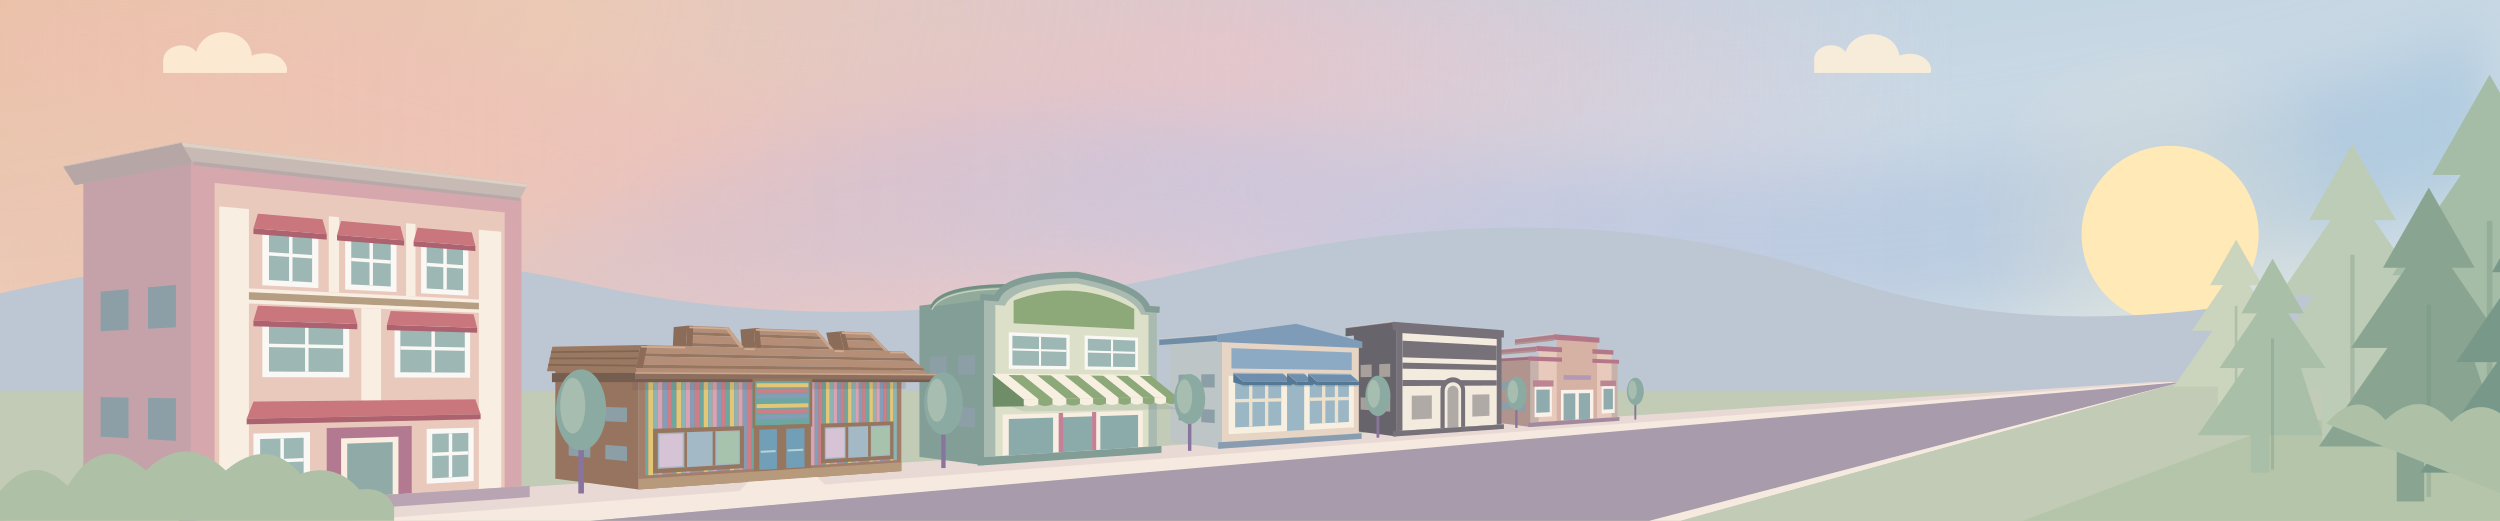
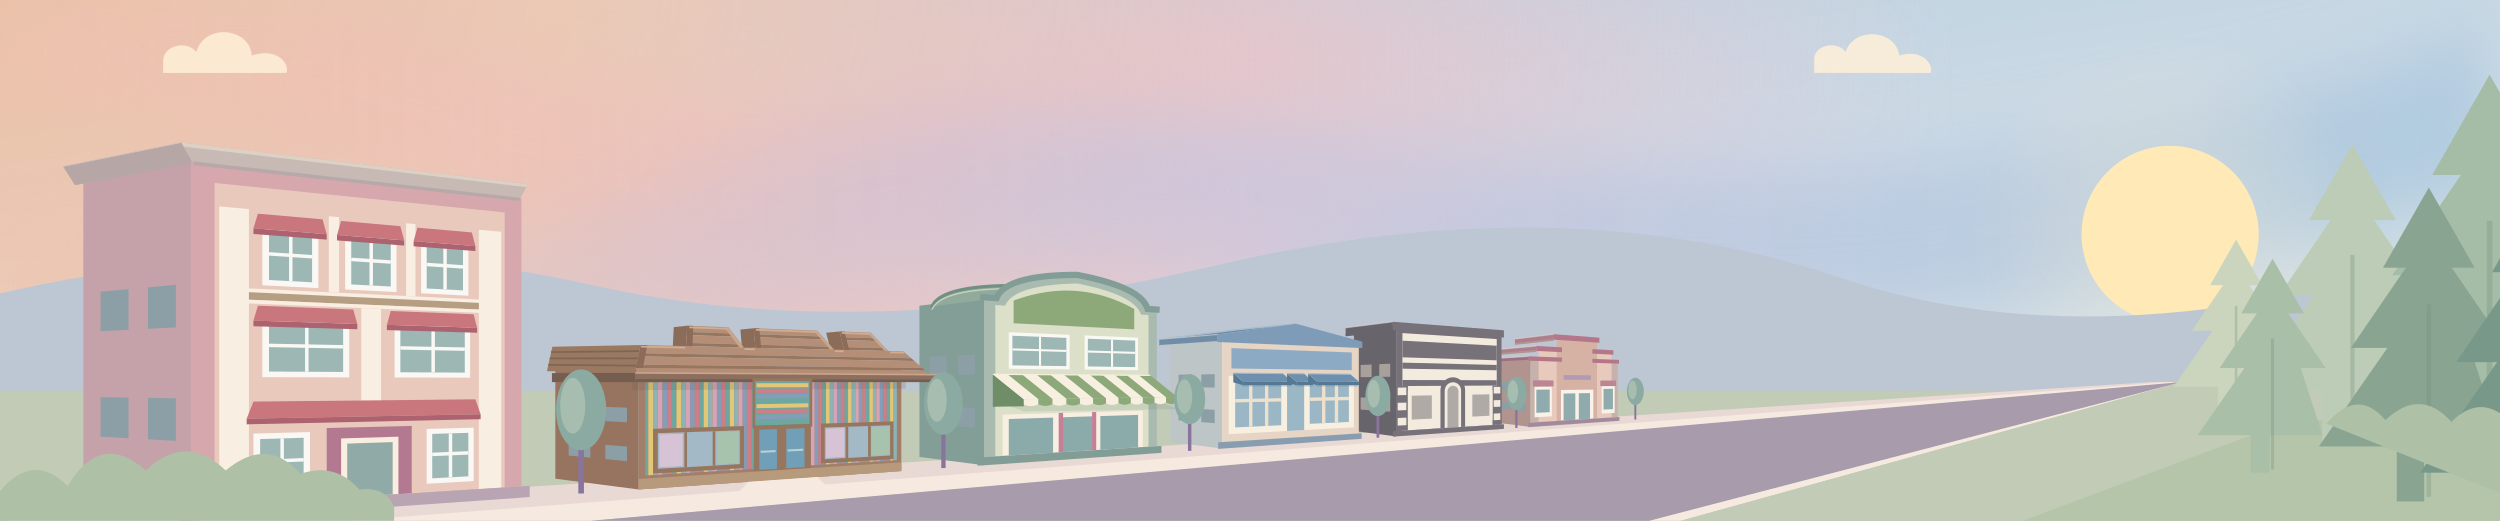
<svg xmlns="http://www.w3.org/2000/svg" viewBox="0 0 1440 300" preserveAspectRatio="xMidYMax meet" fill="none">
  <defs>
    <linearGradient id="village-sky" x1="0" y1="0" x2=".7" y2="1">
      <stop offset="0" stop-color="#b3cddd" />
      <stop offset=".55" stop-color="#ccdae5" />
      <stop offset="1" stop-color="#dce5e6" />
    </linearGradient>
    <radialGradient id="village-corner-warmth" gradientUnits="userSpaceOnUse" cx="-30" cy="-20" r="1160" gradientTransform="scale(1 .48)">
      <stop offset="0" stop-color="#eac0a7" />
      <stop offset=".32" stop-color="#edc9b4" stop-opacity=".95" />
      <stop offset=".65" stop-color="#e8c4c8" stop-opacity=".7" />
      <stop offset="1" stop-color="#dfcbdc" stop-opacity="0" />
    </radialGradient>
    <linearGradient id="village-peach-sweep" x1="0" y1="0" x2="1" y2="0">
      <stop offset="0" stop-color="#edc4aa" stop-opacity=".85" />
      <stop offset=".55" stop-color="#efc0be" stop-opacity=".65" />
      <stop offset="1" stop-color="#e8cbdc" stop-opacity="0" />
    </linearGradient>
    <linearGradient id="village-blue-sweep" x1="0" y1="0" x2="1" y2="0">
      <stop offset="0" stop-color="#c6bfdb" stop-opacity="0" />
      <stop offset=".45" stop-color="#c3c5e1" stop-opacity=".65" />
      <stop offset="1" stop-color="#9fc4dc" stop-opacity=".7" />
    </linearGradient>
    <filter id="village-sky-soften" x="-15%" y="-100%" width="130%" height="300%" color-interpolation-filters="sRGB">
      <feGaussianBlur stdDeviation="20" />
    </filter>
    <radialGradient id="village-sun-halo">
      <stop offset="0" stop-color="#fff0cc" stop-opacity=".35" />
      <stop offset="1" stop-color="#fff0cc" stop-opacity="0" />
    </radialGradient>
    <pattern id="toy-stripes" width="18" height="110" patternUnits="userSpaceOnUse">
      <path fill="#cf7e88" d="M0 0h3v110H0z" />
      <path fill="#6ea6a0" d="M3 0h3v110H3z" />
      <path fill="#e3c777" d="M6 0h3v110H6z" />
      <path fill="#8cb4b4" d="M9 0h3v110H9z" />
      <path fill="#d8a3b4" d="M12 0h3v110h-3z" />
      <path fill="#849db9" d="M15 0h3v110h-3z" />
    </pattern>
    <pattern id="toy-roof" width="12" height="7" patternUnits="userSpaceOnUse">
      <path fill="#b58e77" d="M0 0h12v7H0z" />
      <path fill="#96765f" d="M0 5h12v2H0z" />
    </pattern>
    <pattern id="awning-stripes" width="26" height="35" patternUnits="userSpaceOnUse" patternTransform="skewX(-12)">
      <path fill="#faf8f5" d="M0 0h13v35H0z" />
      <path fill="#83a7a0" d="M13 0h13v35H13z" />
    </pattern>
    <g id="window">
      <path fill="#faf8f5" d="M0 0h26v32H0z" />
      <path fill="#9cb7b4" d="M3 3h20v26H3z" />
      <path stroke="#faf8f5" stroke-width="2" d="M13 3v26M3 15h20" />
    </g>
    <g id="tree">
      <path stroke="#88749c" stroke-width="4" d="M0 0v52" />
      <ellipse cy="-8" rx="18" ry="29" fill="#8baaa2" />
      <ellipse cx="-6" cy="-11" rx="9" ry="20" fill="#a6bdb0" />
    </g>
  </defs>
  <style>
    .village-cloud { transform-box: fill-box; transform-origin: center; }
    @keyframes cloud-drift { from { transform: translateX(-26px); } to { transform: translateX(44px); } }
    @media (prefers-reduced-motion: no-preference) {
      .village-cloud { animation: cloud-drift 48s ease-in-out -18s infinite alternate; }
      .village-cloud-far { animation-duration: 67s; animation-delay: -40s; }
    }
  </style>
  <path fill="url(#village-sky)" d="M0 0h1440v300H0z" />
  <path fill="url(#village-corner-warmth)" d="M0 0h1440v300H0Z" />
  <g fill="none" stroke-linecap="round" filter="url(#village-sky-soften)">
    <path stroke="url(#village-peach-sweep)" stroke-width="92" d="M-140 38C130-60 280 157 535 95S850-7 1100 62" />
    <path stroke="url(#village-blue-sweep)" stroke-width="90" d="M80 206C330 263 367 77 665 112S1110 181 1510 38" />
    <path stroke="url(#village-peach-sweep)" stroke-width="45" opacity=".5" d="M-100 191C170 104 315 228 553 182S837 48 1058 100" />
  </g>
  <circle cx="1250" cy="135" r="115" fill="url(#village-sun-halo)" />
  <circle cx="1250" cy="135" r="51" fill="#ffe9b7" />
  <path fill="#bdc6d3" d="M0 169Q180 128 340 164T700 153T1060 160T1440 137v163H0z" />
  <g fill="#fff0d8" opacity=".85">
    <path class="village-cloud" d="M94 35c0-9 14-12 19-5 5-17 31-14 32 2 15-5 22 5 20 10H94z" />
    <path class="village-cloud village-cloud-far" d="M1045 34c0-8 13-11 18-4 5-15 29-13 31 2 13-4 20 5 18 10h-67z" />
  </g>
  <path fill="#c2cbb5" d="M0 225h1440v75H0Z" />
  <path fill="#e8d9d5" d="M0 300 1240 220h17L230 300Z" />
  <path fill="#f6e9df" d="m1250 220 7 1L340 300H200Z" />
  <path fill="#a89bab" d="m1257 220-307 80H340Z" />
  <path fill="#f6e9df" d="m1257 220-289 80h-18Z" />
  <path fill="#c2cbb5" d="m1257 220 183 5v75H968Z" />
  <path fill="#b5c5aa" d="m1325 240 115 20v40h-275Z" />
  <path fill="#b2948f" d="M881.62,206.72 861.51,208.04 861.51,243.35 881.62,245.95Z" />
  <path fill="#8c9fa6" d="M878.81,220.05 873.58,220.05 873.58,224.57 878.81,224.69Z" />
  <path fill="#8c9fa6" d="M869.96,220.05 864.73,220.05 864.73,224.36 869.96,224.49Z" />
  <path fill="#8c9fa6" d="M878.81,232.43 873.58,232.10 873.58,236.62 878.81,237.07Z" />
  <path fill="#8c9fa6" d="M869.96,231.88 864.73,231.55 864.73,235.86 869.96,236.31Z" />
  <path fill="#9e6f80" d="M880.62,205.22 858.10,206.70 858.10,209.00 880.62,207.77Z" />
  <path stroke="#eaded5" stroke-opacity=".5" stroke-width=".7" d="M858.10,206.70 L880.62,205.22" />
  <path stroke="#b2948f" stroke-width="1.1" d="M858.10,209.00 L880.62,207.77" />
  <path fill="#ad7e8c" d="M884.93,199.27 862.41,201.35 862.41,203.94 884.93,202.15Z" />
  <path stroke="#eaded5" stroke-opacity=".5" stroke-width=".7" d="M862.41,201.35 L884.93,199.27" />
  <path stroke="#b2948f" stroke-width="1.1" d="M862.41,203.94 L884.93,202.15" />
  <path fill="#ad7e8c" d="M895.12,192.50 872.60,195.25 872.60,198.09 895.12,195.65Z" />
  <path stroke="#eaded5" stroke-opacity=".5" stroke-width=".7" d="M872.60,195.25 L895.12,192.50" />
  <path stroke="#b2948f" stroke-width="1.1" d="M872.60,198.09 L895.12,195.65" />
  <path fill="#c6b2aa" d="M881.62,206.72 931.81,208.52 931.81,240.23 881.62,243.40 881.62,206.72Z" />
  <path fill="#e8cabc" d="M886.23,200.78 928.28,202.99 928.28,240.45 886.23,243.11 886.23,200.78Z" />
  <path fill="#d6b2a5" d="M896.67,194.01 919.92,195.71 919.92,240.98 896.67,242.45 896.67,194.01Z" />
  <path fill="#b4778a" d="M880.62,205.22 932.56,207.29 932.56,209.48 880.62,207.77 880.62,205.22Z M884.93,199.27 929.30,201.78 929.30,204.31 884.93,202.15 884.93,199.27Z M895.12,192.50 921.25,194.51 921.25,197.43 895.12,195.65 895.12,192.50Z" />
  <path fill="#d6b2a5" d="M899.71,198.73 917.21,199.78 917.21,213.57 899.71,213.24 899.71,198.73Z" />
  <path fill="#b29ab7" d="M900.62,216.01 916.39,216.19 916.39,218.82 900.62,218.77 900.62,216.01Z" />
  <path fill="#faf1e9" d="M883.94,222.68 893.88,222.61 893.88,239.82 883.94,240.37 883.94,222.68Z M922.58,222.40 930.06,222.35 930.06,237.82 922.58,238.23 922.58,222.40Z M899.11,224.65 917.76,224.40 917.76,241.12 899.11,242.30 899.11,224.65Z" />
  <path fill="#90abae" d="M900.62,226.70 907.39,226.57 907.39,241.78 900.62,242.20 900.62,226.70Z M909.40,226.53 915.84,226.41 915.84,241.24 909.40,241.65 909.40,226.53Z M884.93,224.47 892.63,224.38 892.63,237.42 884.93,237.79 884.93,224.47Z M923.63,224.00 929.05,223.94 929.05,235.66 923.63,235.92 923.63,224.00Z" />
  <path fill="#bc8594" d="M882.95,219.07 894.81,219.10 894.81,222.60 882.95,222.69 882.95,219.07Z M921.78,219.17 930.81,219.19 930.81,222.34 921.78,222.41 921.78,219.17Z" />
  <path fill="#a28a9c" d="M880.28,243.49 932.81,240.17 932.81,242.36 880.28,246.04 880.28,243.49Z" />
  <path fill="#68646b" d="M804.16,187.69 779.84,190.92 779.84,248.24 804.16,251.37Z" />
  <path fill="#a8a19b" d="M800.75,209.49 794.43,209.77 794.43,217.10 800.75,217.02Z" />
  <path fill="#a8a19b" d="M790.05,209.96 783.73,210.24 783.73,217.24 790.05,217.16Z" />
  <path fill="#a8a19b" d="M800.75,229.58 794.43,229.33 794.43,236.67 800.75,237.12Z" />
  <path fill="#a8a19b" d="M790.05,229.16 783.73,228.90 783.73,235.90 790.05,236.35Z" />
  <path fill="#68646b" d="M802.31,185.35 775.08,188.81 775.08,193.18 802.31,190.20Z" />
  <path stroke="#eaded5" stroke-opacity=".5" stroke-width=".7" d="M775.08,188.81 L802.31,185.35" />
  <path stroke="#68646b" stroke-width="1.1" d="M775.08,193.18 L802.31,190.20" />
  <path fill="#77717a" d="M804.16,187.69 864.88,192.07 864.88,244.46 804.16,248.30 804.16,187.69Z" />
  <path fill="#f4ebdf" d="M807.80,191.87 862.12,195.31 862.12,244.64 807.80,248.07 807.80,191.87Z" />
  <path fill="#77717a" d="M802.31,185.35 866.25,190.27 866.25,194.44 802.31,190.20 802.31,185.35Z M807.80,196.23 862.12,199.13 862.12,207.55 807.80,205.81 807.80,196.23Z M807.80,208.86 862.12,210.22 862.12,213.28 807.80,212.35 807.80,208.86Z M807.80,218.88 862.12,219.02 862.12,222.08 807.80,222.36 807.80,218.88Z" />
+   <path fill="#77717a" d="M804.16,222.38 810.94,222.35 810.94,247.87 804.16,248.30 804.16,222.38Z M859.67,222.09 864.88,222.06 864.88,244.46 859.67,244.79 859.67,222.09Z" />
+   <path fill="#f4ebdf" d="M805.07,223.26 810.05,223.22 810.05,227.55 805.07,227.64 805.07,223.26Z M805.07,232.02 810.05,231.89 810.05,236.22 805.07,236.41 805.07,232.02Z M805.07,240.79 810.05,240.56 810.05,244.89 805.07,245.17 805.07,240.79Z M860.37,222.85 864.19,222.83 864.19,226.63 860.37,226.69 860.37,222.85Z M860.37,230.53 864.19,230.43 864.19,234.24 860.37,234.38 860.37,230.53Z M860.37,238.22 864.19,238.04 864.19,241.84 860.37,242.06 860.37,238.22Z" />
  <path fill="#f4ebdf" d="M810.94,225.38 826.82,225.18 826.82,243.53 810.94,244.41 810.94,225.38Z M846.18,224.95 859.67,224.78 859.67,241.71 846.18,242.46 846.18,224.95Z" />
  <path fill="#b0aaa6" d="M813.16,227.93 824.74,227.72 824.74,241.13 813.16,241.70 813.16,227.93Z M848.06,227.30 857.90,227.12 857.90,239.49 848.06,239.98 848.06,227.30Z" />
  <path fill="#77717a" d="M829.70,246.68 829.70,224.73 829.84,223.28 830.26,221.88 830.94,220.59 831.84,219.46 832.94,218.55 834.19,217.87 835.53,217.46 836.92,217.32 838.31,217.47 839.62,217.90 840.83,218.57 841.88,219.48 842.74,220.57 843.38,221.82 843.77,223.17 843.90,224.57 843.90,245.79 829.70,246.68Z" />
  <path fill="#f4ebdf" d="M832.14,246.53 832.14,225.12 832.23,224.15 832.51,223.22 832.95,222.37 833.55,221.62 834.28,221.00 835.11,220.55 836.00,220.27 836.92,220.17 837.85,220.27 838.73,220.54 839.54,220.99 840.24,221.59 840.82,222.32 841.25,223.16 841.52,224.06 841.60,225.00 841.60,245.93 832.14,246.53Z" />
  <path fill="#b0aaa6" d="M833.75,246.43 833.75,225.51 833.81,224.87 833.99,224.25 834.28,223.68 834.68,223.18 835.16,222.77 835.71,222.46 836.31,222.28 836.92,222.21 837.54,222.27 838.13,222.45 838.67,222.75 839.14,223.15 839.53,223.63 839.82,224.19 840.00,224.80 840.06,225.43 840.06,246.03 833.75,246.43Z" />
  <path fill="#77717a" d="M802.31,248.41 866.25,244.37 866.25,247.02 802.31,251.50 802.31,248.41Z" />
  <path fill="#bdc5c6" d="M703.84,193.35 674.08,196.02 674.08,254.56 703.84,258.40Z" />
  <path fill="#8c9fa6" d="M699.67,215.53 691.94,215.65 691.94,223.14 699.67,223.23Z" />
  <path fill="#8c9fa6" d="M686.58,215.73 678.84,215.85 678.84,223.00 686.58,223.08Z" />
  <path fill="#8c9fa6" d="M699.67,236.06 691.94,235.63 691.94,243.13 699.67,243.75Z" />
  <path fill="#8c9fa6" d="M686.58,235.34 678.84,234.92 678.84,242.07 686.58,242.69Z" />
+   <path fill="#6f8da7" d="M701.07,192.68 667.74,195.41 713.22,189.85 746.55,186.50Z" />
+   <path fill="none" stroke="#a8bdce" stroke-width=".8" stroke-linejoin="round" d="M667.74,195.41 L713.22,189.85 L746.55,186.50" />
  <path fill="#6f8da7" d="M701.07,192.68 667.74,195.41 667.74,199.30 701.07,197.00Z" />
  <path stroke="#eaded5" stroke-opacity=".5" stroke-width=".7" d="M667.74,195.41 L701.07,192.68" />
  <path stroke="#bdc5c6" stroke-width="1.1" d="M667.74,199.30 L701.07,197.00" />
  <path fill="#e6d4c4" d="M703.84,193.35 782.68,197.18 782.68,249.65 703.84,254.64 703.84,193.35Z" />
  <path fill="#7e9bb8" d="M701.07,192.68 746.55,186.50 784.70,196.82 784.70,200.49 701.07,197.00 701.07,192.68Z" />
  <path fill="#8daac4" d="M709.30,200.54 778.61,203.02 778.61,213.23 709.30,212.24 709.30,200.54Z" />
  <path fill="#f7efdf" d="M707.67,216.49 779.84,216.96 779.84,246.13 707.67,250.12 707.67,216.49Z" />
  <path fill="#9bb7c6" d="M711.45,219.70 737.97,219.71 737.97,244.92 711.45,246.20 711.45,219.70Z M754.40,219.72 776.96,219.73 776.96,243.03 754.40,244.12 754.40,219.72Z M741.34,219.71 751.20,219.72 751.20,247.72 741.34,248.26 741.34,219.71Z" />
  <path stroke="#eee1cc" stroke-width="1.92" d="M720.42,219.70 720.42,245.77 M729.59,219.71 729.59,245.32 M762.45,219.73 762.45,243.73 M769.81,219.73 769.81,243.37 M711.45,230.83 737.97,230.30 M754.40,229.97 776.96,229.52" />
  <path fill="#889daf" d="M701.63,254.78 784.30,249.55 784.30,252.76 701.63,258.56 701.63,254.78Z" />
  <path fill="#557894" fill-opacity=".18" d="M710.38,219.17 738.94,219.21 744.33,222.88 716.07,222.88Z" />
  <path fill="#557894" d="M710.38,214.92 716.07,219.88 716.07,221.88 710.38,220.23Z" />
  <path fill="#6e90ae" d="M710.38,214.92 738.94,215.18 744.33,219.88 716.07,219.88Z" />
  <path fill="#557894" d="M716.07,219.88 744.33,219.88 744.33,221.88 716.07,221.88Z" />
  <path stroke="#a2b9cc" stroke-width=".6" d="M710.38,214.92 L738.94,215.18" />
  <path fill="#557894" fill-opacity=".18" d="M741.34,219.21 751.20,219.23 756.46,222.89 746.71,222.88Z" />
  <path fill="#557894" d="M741.34,215.21 746.71,219.88 746.71,221.88 741.34,220.21Z" />
  <path fill="#6e90ae" d="M741.34,215.21 751.20,215.30 756.46,219.89 746.71,219.88Z" />
  <path fill="#557894" d="M746.71,219.88 756.46,219.89 756.46,221.89 746.71,221.88Z" />
  <path stroke="#a2b9cc" stroke-width=".6" d="M741.34,215.21 L751.20,215.30" />
  <path fill="#557894" fill-opacity=".18" d="M753.49,219.23 777.78,219.27 782.77,222.89 758.73,222.89Z" />
  <path fill="#557894" d="M753.49,215.32 758.73,219.89 758.73,221.89 753.49,220.21Z" />
  <path fill="#6e90ae" d="M753.49,215.32 777.78,215.55 782.77,219.89 758.73,219.89Z" />
  <path fill="#557894" d="M758.73,219.89 782.77,219.89 782.77,221.89 758.73,221.89Z" />
  <path stroke="#a2b9cc" stroke-width=".6" d="M753.49,215.32 L777.78,215.55" />
  <path fill="#829e96" d="M566.80,171.23 529.60,176.11 529.60,263.20 566.80,268.00Z" />
  <path fill="#8c9fa6" d="M561.59,204.36 551.92,204.77 551.92,215.92 561.59,215.80Z" />
  <path fill="#8c9fa6" d="M545.22,205.05 535.55,205.47 535.55,216.10 545.22,215.99Z" />
  <path fill="#8c9fa6" d="M561.59,234.89 551.92,234.49 551.92,245.64 561.59,246.34Z" />
  <path fill="#8c9fa6" d="M545.22,234.22 535.55,233.83 535.55,244.47 545.22,245.16Z" />
  <path fill="#91aa9c" d="M574.00,171.74 574.49,170.63 575.11,169.57 575.87,168.55 576.76,167.58 577.79,166.66 578.96,165.79 580.25,164.96 581.68,164.18 583.23,163.45 584.91,162.78 586.72,162.15 588.65,161.56 590.70,161.03 592.87,160.55 595.15,160.11 597.55,159.73 600.06,159.39 602.68,159.10 605.40,158.86 608.22,158.66 611.14,158.51 614.16,158.40 617.28,158.34 620.48,158.33 583.28,164.50 580.08,164.51 576.96,164.56 573.94,164.66 571.02,164.79 568.20,164.97 565.48,165.19 562.86,165.45 560.35,165.76 557.95,166.10 555.67,166.49 553.50,166.93 551.45,167.41 549.52,167.93 547.71,168.50 546.03,169.11 544.48,169.76 543.05,170.46 541.76,171.21 540.59,171.99 539.56,172.82 538.67,173.70 537.91,174.61 537.29,175.57 536.80,176.57Z" />
  <path fill="none" stroke="#718f83" stroke-width="1.80" stroke-linecap="round" d="M536.80,176.57 537.29,175.57 537.91,174.61 538.67,173.70 539.56,172.82 540.59,171.99 541.76,171.21 543.05,170.46 544.48,169.76 546.03,169.11 547.71,168.50 549.52,167.93 551.45,167.41 553.50,166.93 555.67,166.49 557.95,166.10 560.35,165.76 562.86,165.45 565.48,165.19 568.20,164.97 571.02,164.79 573.94,164.66 576.96,164.56 580.08,164.51 583.28,164.50" />
  <path fill="none" stroke="#c6d1b9" stroke-width=".8" d="M536.80,178.37 537.29,177.37 537.91,176.41 538.67,175.50 539.56,174.62 540.59,173.79 541.76,173.01 543.05,172.26 544.48,171.56 546.03,170.91 547.71,170.30 549.52,169.73 551.45,169.21 553.50,168.73 555.67,168.29 557.95,167.90 560.35,167.56 562.86,167.25 565.48,166.99 568.20,166.77 571.02,166.59 573.94,166.46 576.96,166.36 580.08,166.31 583.28,166.30" />
  <path fill="#a9bab1" d="M566.80,171.23 574.00,171.74 574.78,170.10 575.87,168.55 577.26,167.11 578.96,165.79 580.95,164.57 583.23,163.45 585.80,162.45 588.65,161.56 591.77,160.78 595.15,160.11 598.79,159.55 602.68,159.10 606.80,158.75 611.14,158.51 615.71,158.37 620.48,158.33 625.18,159.29 629.55,160.27 633.59,161.30 637.33,162.35 640.77,163.44 643.93,164.56 646.80,165.72 649.39,166.92 651.73,168.15 653.80,169.42 655.61,170.73 657.18,172.09 658.49,173.48 659.57,174.92 660.40,176.40 660.99,177.94 666.36,178.32 666.36,257.01 566.80,263.30 566.80,171.23Z" />
  <path fill="#dce0c8" d="M573.29,175.69 578.96,176.06 579.71,174.57 580.72,173.18 582.00,171.87 583.54,170.66 585.33,169.54 587.38,168.51 589.67,167.57 592.21,166.73 594.99,165.98 597.99,165.32 601.22,164.76 604.67,164.29 608.33,163.90 612.19,163.61 616.24,163.40 620.48,163.28 624.66,164.15 628.56,165.05 632.18,165.98 635.53,166.94 638.63,167.93 641.47,168.96 644.07,170.02 646.42,171.11 648.55,172.23 650.44,173.40 652.11,174.59 653.55,175.83 654.78,177.10 655.79,178.42 656.59,179.77 657.18,181.16 661.53,181.45 661.53,257.31 573.29,262.89 573.29,175.69Z" />
  <path stroke="#829c96" stroke-width="3.60" d="M564.61,171.08 574.00,171.74 574.78,170.10 575.87,168.55 577.26,167.11 578.96,165.79 580.95,164.57 583.23,163.45 585.80,162.45 588.65,161.56 591.77,160.78 595.15,160.11 598.79,159.55 602.68,159.10 606.80,158.75 611.14,158.51 615.71,158.37 620.48,158.33 625.18,159.29 629.55,160.27 633.59,161.30 637.33,162.35 640.77,163.44 643.93,164.56 646.80,165.72 649.39,166.92 651.73,168.15 653.80,169.42 655.61,170.73 657.18,172.09 658.49,173.48 659.57,174.92 660.40,176.40 660.99,177.94 667.95,178.43" />
  <path fill="#8da879" d="M583.84,173.10 588.65,171.46 593.39,170.10 598.07,169.02 602.68,168.21 607.22,167.68 611.70,167.40 616.12,167.39 620.48,167.62 624.78,168.10 629.02,168.83 633.20,169.79 637.33,170.98 641.41,172.40 645.43,174.04 649.39,175.90 653.31,177.98 653.31,189.72 583.84,186.21 583.84,173.10Z" />
  <path fill="#faf8f5" d="M581.06,191.33 616.12,192.83 616.12,212.78 581.06,212.39 581.06,191.33Z M624.78,193.20 655.53,194.51 655.53,213.23 624.78,212.88 624.78,193.20Z" />
  <path fill="#9cb7b4" d="M583.15,193.39 614.23,194.62 614.23,210.89 583.15,210.44 583.15,193.39Z M626.60,195.12 653.87,196.20 653.87,211.45 626.60,211.06 626.60,195.12Z" />
  <path stroke="#faf8f5" stroke-width="1.20" d="M599.06,194.02 599.06,210.67 M583.15,201.26 614.23,202.13 M640.54,195.67 640.54,211.26 M626.60,202.48 653.87,203.24" />
  <path fill="#f8eee1" d="M577.55,238.80 658.27,236.55 658.27,257.52 577.55,262.62 577.55,238.80Z" />
  <path fill="#8baaaa" d="M581.06,241.34 606.57,240.53 606.57,260.78 581.06,262.40 581.06,241.34Z M611.70,240.36 629.02,239.81 629.02,259.36 611.70,260.46 611.70,240.36Z M633.80,239.66 655.53,238.97 655.53,257.69 633.80,259.06 633.80,239.66Z" />
  <path fill="#c58097" d="M609.79,237.91 612.34,237.83 612.34,260.42 609.79,260.58 609.79,237.91Z M629.02,237.37 631.42,237.30 631.42,259.21 629.02,259.36 629.02,237.37Z" />
  <path fill="#829c96" d="M563.14,263.53 669.01,256.84 669.01,260.84 563.14,268.26 563.14,263.53Z" />
  <path fill="#627d70" fill-opacity=".16" d="M571.86,230.29 662.61,228.92 678.10,235.67 589.73,237.01Z" />
  <path fill="#6f8d66" d="M571.86,215.62 589.73,230.01 589.73,234.01 571.86,234.29Z" />
  <path fill="#f7efdf" d="M571.86,215.62 580.48,215.67 598.12,229.88 589.73,230.01Z" />
  <path fill="#f7efdf" d="M589.73,230.01 L598.12,229.88 l0,3 Q593.92,234.94 589.73,233.01Z" />
  <path fill="#8da879" d="M580.48,215.67 588.88,215.73 606.30,229.76 598.12,229.88Z" />
  <path fill="#8da879" d="M598.12,229.88 L606.30,229.76 l0,3 Q602.21,234.82 598.12,232.88Z" />
  <path fill="#f7efdf" d="M588.88,215.73 597.07,215.78 614.27,229.63 606.30,229.76Z" />
  <path fill="#f7efdf" d="M606.30,229.76 L614.27,229.63 l0,3 Q610.29,234.69 606.30,232.76Z" />
  <path fill="#8da879" d="M597.07,215.78 605.06,215.83 622.06,229.52 614.27,229.63Z" />
  <path fill="#8da879" d="M614.27,229.63 L622.06,229.52 l0,3 Q618.17,234.58 614.27,232.63Z" />
  <path fill="#f7efdf" d="M605.06,215.83 612.86,215.88 629.65,229.40 622.06,229.52Z" />
  <path fill="#f7efdf" d="M622.06,229.52 L629.65,229.40 l0,3 Q625.86,234.46 622.06,232.52Z" />
  <path fill="#8da879" d="M612.86,215.88 620.48,215.93 637.07,229.29 629.65,229.40Z" />
  <path fill="#8da879" d="M629.65,229.40 L637.07,229.29 l0,3 Q633.36,234.35 629.65,232.40Z" />
  <path fill="#f7efdf" d="M620.48,215.93 627.91,215.98 644.31,229.18 637.07,229.29Z" />
  <path fill="#f7efdf" d="M637.07,229.29 L644.31,229.18 l0,3 Q640.69,234.24 637.07,232.29Z" />
  <path fill="#8da879" d="M627.91,215.98 635.18,216.02 651.38,229.07 644.31,229.18Z" />
  <path fill="#8da879" d="M644.31,229.18 L651.38,229.07 l0,3 Q647.85,234.13 644.31,232.18Z" />
  <path fill="#f7efdf" d="M635.18,216.02 642.27,216.07 658.29,228.97 651.38,229.07Z" />
  <path fill="#f7efdf" d="M651.38,229.07 L658.29,228.97 l0,3 Q654.84,234.02 651.38,232.07Z" />
  <path fill="#8da879" d="M642.27,216.07 649.21,216.12 665.04,228.87 658.29,228.97Z" />
  <path fill="#8da879" d="M658.29,228.97 L665.04,228.87 l0,3 Q661.67,233.92 658.29,231.97Z" />
  <path fill="#f7efdf" d="M649.21,216.12 655.98,216.16 671.64,228.77 665.04,228.87Z" />
  <path fill="#f7efdf" d="M665.04,228.87 L671.64,228.77 l0,3 Q668.34,233.82 665.04,231.87Z" />
  <path fill="#8da879" d="M655.98,216.16 662.61,216.20 678.10,228.67 671.64,228.77Z" />
  <path fill="#8da879" d="M671.64,228.77 L678.10,228.67 l0,3 Q674.87,233.72 671.64,231.77Z" />
  <path stroke="#f7efdf" stroke-width=".7" d="M571.86,215.62 L662.61,216.20" />
  <path fill="#97745f" d="M367.87,210.83 319.87,211.75 319.87,275.74 367.87,281.94Z" />
  <path fill="#8c9fa6" d="M361.15,234.80 348.67,234.41 348.67,242.60 361.15,243.21Z" />
  <path fill="#8c9fa6" d="M340.03,234.14 327.55,233.75 327.55,241.56 340.03,242.18Z" />
  <path fill="#8c9fa6" d="M361.15,257.23 348.67,256.25 348.67,264.44 361.15,265.64Z" />
  <path fill="#8c9fa6" d="M340.03,255.57 327.55,254.59 327.55,262.40 340.03,263.61Z" />
  <path fill="#a37e6a" d="M367.87,210.83 519.17,212.40 519.17,271.34 367.87,281.94 367.87,210.83Z" />
  <defs>
    <clipPath id="facade-clip-1">
      <path d="M371.58,216.05 516.60,216.70 516.60,265.03 371.58,273.90 371.58,216.05Z" />
    </clipPath>
  </defs>
  <g clip-path="url(#facade-clip-1)">
    <path fill="#d8a3b4" d="M308.22,176.89 311.40,177.04 311.40,343.09 308.22,343.50Z" />
    <path fill="#849db9" d="M311.40,177.04 314.55,177.18 314.55,342.67 311.40,343.09Z" />
    <path fill="#cf7e88" d="M314.55,177.18 317.68,177.33 317.68,342.26 314.55,342.67Z" />
    <path fill="#6ea6a0" d="M317.68,177.33 320.79,177.47 320.79,341.86 317.68,342.26Z" />
    <path fill="#e3c777" d="M320.79,177.47 323.88,177.61 323.88,341.45 320.79,341.86Z" />
    <path fill="#8cb4b4" d="M323.88,177.61 326.95,177.75 326.95,341.05 323.88,341.45Z" />
    <path fill="#d8a3b4" d="M326.95,177.75 330.00,177.89 330.00,340.65 326.95,341.05Z" />
    <path fill="#849db9" d="M330.00,177.89 333.02,178.03 333.02,340.26 330.00,340.65Z" />
    <path fill="#cf7e88" d="M333.02,178.03 336.03,178.16 336.03,339.86 333.02,340.26Z" />
    <path fill="#6ea6a0" d="M336.03,178.16 339.02,178.30 339.02,339.47 336.03,339.86Z" />
    <path fill="#e3c777" d="M339.02,178.30 341.99,178.44 341.99,339.08 339.02,339.47Z" />
    <path fill="#8cb4b4" d="M341.99,178.44 344.94,178.57 344.94,338.70 341.99,339.08Z" />
    <path fill="#d8a3b4" d="M344.94,178.57 347.87,178.70 347.87,338.31 344.94,338.70Z" />
    <path fill="#849db9" d="M347.87,178.70 350.78,178.84 350.78,337.93 347.87,338.31Z" />
    <path fill="#cf7e88" d="M350.78,178.84 353.68,178.97 353.68,337.55 350.78,337.93Z" />
    <path fill="#6ea6a0" d="M353.68,178.97 356.55,179.10 356.55,337.18 353.68,337.55Z" />
    <path fill="#e3c777" d="M356.55,179.10 359.41,179.23 359.41,336.80 356.55,337.18Z" />
    <path fill="#8cb4b4" d="M359.41,179.23 362.25,179.36 362.25,336.43 359.41,336.80Z" />
    <path fill="#d8a3b4" d="M362.25,179.36 365.07,179.49 365.07,336.06 362.25,336.43Z" />
    <path fill="#849db9" d="M365.07,179.49 367.87,179.62 367.87,335.70 365.07,336.06Z" />
    <path fill="#cf7e88" d="M367.87,179.62 370.66,179.75 370.66,335.33 367.87,335.70Z" />
    <path fill="#6ea6a0" d="M370.66,179.75 373.42,179.87 373.42,334.97 370.66,335.33Z" />
    <path fill="#e3c777" d="M373.42,179.87 376.17,180.00 376.17,334.61 373.42,334.97Z" />
    <path fill="#8cb4b4" d="M376.17,180.00 378.91,180.12 378.91,334.25 376.17,334.61Z" />
    <path fill="#d8a3b4" d="M378.91,180.12 381.62,180.25 381.62,333.90 378.91,334.25Z" />
    <path fill="#849db9" d="M381.62,180.25 384.32,180.37 384.32,333.54 381.62,333.90Z" />
    <path fill="#cf7e88" d="M384.32,180.37 387.00,180.49 387.00,333.19 384.32,333.54Z" />
    <path fill="#6ea6a0" d="M387.00,180.49 389.67,180.61 389.67,332.84 387.00,333.19Z" />
    <path fill="#e3c777" d="M389.67,180.61 392.32,180.73 392.32,332.50 389.67,332.84Z" />
    <path fill="#8cb4b4" d="M392.32,180.73 394.95,180.86 394.95,332.15 392.32,332.50Z" />
    <path fill="#d8a3b4" d="M394.95,180.86 397.57,180.97 397.57,331.81 394.95,332.15Z" />
    <path fill="#849db9" d="M397.57,180.97 400.17,181.09 400.17,331.47 397.57,331.81Z" />
    <path fill="#cf7e88" d="M400.17,181.09 402.76,181.21 402.76,331.13 400.17,331.47Z" />
    <path fill="#6ea6a0" d="M402.76,181.21 405.33,181.33 405.33,330.79 402.76,331.13Z" />
    <path fill="#e3c777" d="M405.33,181.33 407.88,181.45 407.88,330.46 405.33,330.79Z" />
    <path fill="#8cb4b4" d="M407.88,181.45 410.42,181.56 410.42,330.13 407.88,330.46Z" />
    <path fill="#d8a3b4" d="M410.42,181.56 412.94,181.68 412.94,329.80 410.42,330.13Z" />
    <path fill="#849db9" d="M412.94,181.68 415.45,181.79 415.45,329.47 412.94,329.80Z" />
    <path fill="#cf7e88" d="M415.45,181.79 417.95,181.91 417.95,329.14 415.45,329.47Z" />
    <path fill="#6ea6a0" d="M417.95,181.91 420.43,182.02 420.43,328.82 417.95,329.14Z" />
    <path fill="#e3c777" d="M420.43,182.02 422.89,182.13 422.89,328.50 420.43,328.82Z" />
    <path fill="#8cb4b4" d="M422.89,182.13 425.34,182.24 425.34,328.18 422.89,328.50Z" />
    <path fill="#d8a3b4" d="M425.34,182.24 427.78,182.35 427.78,327.86 425.34,328.18Z" />
    <path fill="#849db9" d="M427.78,182.35 430.20,182.46 430.20,327.54 427.78,327.86Z" />
    <path fill="#cf7e88" d="M430.20,182.46 432.60,182.57 432.60,327.22 430.20,327.54Z" />
    <path fill="#6ea6a0" d="M432.60,182.57 435.00,182.68 435.00,326.91 432.60,327.22Z" />
    <path fill="#e3c777" d="M435.00,182.68 437.37,182.79 437.37,326.60 435.00,326.91Z" />
    <path fill="#8cb4b4" d="M437.37,182.79 439.74,182.90 439.74,326.29 437.37,326.60Z" />
    <path fill="#d8a3b4" d="M439.74,182.90 442.09,183.01 442.09,325.98 439.74,326.29Z" />
    <path fill="#849db9" d="M442.09,183.01 444.43,183.11 444.43,325.68 442.09,325.98Z" />
    <path fill="#cf7e88" d="M444.43,183.11 446.75,183.22 446.75,325.37 444.43,325.68Z" />
    <path fill="#6ea6a0" d="M446.75,183.22 449.06,183.33 449.06,325.07 446.75,325.37Z" />
    <path fill="#e3c777" d="M449.06,183.33 451.36,183.43 451.36,324.77 449.06,325.07Z" />
    <path fill="#8cb4b4" d="M451.36,183.43 453.65,183.54 453.65,324.47 451.36,324.77Z" />
    <path fill="#d8a3b4" d="M453.65,183.54 455.92,183.64 455.92,324.17 453.65,324.47Z" />
    <path fill="#849db9" d="M455.92,183.64 458.18,183.74 458.18,323.88 455.92,324.17Z" />
    <path fill="#cf7e88" d="M458.18,183.74 460.42,183.85 460.42,323.58 458.18,323.88Z" />
    <path fill="#6ea6a0" d="M460.42,183.85 462.65,183.95 462.65,323.29 460.42,323.58Z" />
    <path fill="#e3c777" d="M462.65,183.95 464.88,184.05 464.88,323.00 462.65,323.29Z" />
    <path fill="#8cb4b4" d="M464.88,184.05 467.08,184.15 467.08,322.71 464.88,323.00Z" />
    <path fill="#d8a3b4" d="M467.08,184.15 469.28,184.25 469.28,322.43 467.08,322.71Z" />
    <path fill="#849db9" d="M469.28,184.25 471.46,184.35 471.46,322.14 469.28,322.43Z" />
    <path fill="#cf7e88" d="M471.46,184.35 473.63,184.45 473.63,321.86 471.46,322.14Z" />
    <path fill="#6ea6a0" d="M473.63,184.45 475.79,184.55 475.79,321.57 473.63,321.86Z" />
    <path fill="#e3c777" d="M475.79,184.55 477.94,184.65 477.94,321.29 475.79,321.57Z" />
    <path fill="#8cb4b4" d="M477.94,184.65 480.08,184.74 480.08,321.01 477.94,321.29Z" />
    <path fill="#d8a3b4" d="M480.08,184.74 482.20,184.84 482.20,320.73 480.08,321.01Z" />
    <path fill="#849db9" d="M482.20,184.84 484.31,184.94 484.31,320.46 482.20,320.73Z" />
    <path fill="#cf7e88" d="M484.31,184.94 486.41,185.03 486.41,320.18 484.31,320.46Z" />
    <path fill="#6ea6a0" d="M486.41,185.03 488.50,185.13 488.50,319.91 486.41,320.18Z" />
    <path fill="#e3c777" d="M488.50,185.13 490.58,185.22 490.58,319.64 488.50,319.91Z" />
    <path fill="#8cb4b4" d="M490.58,185.22 492.65,185.32 492.65,319.37 490.58,319.64Z" />
    <path fill="#d8a3b4" d="M492.65,185.32 494.70,185.41 494.70,319.10 492.65,319.37Z" />
    <path fill="#849db9" d="M494.70,185.41 496.75,185.50 496.75,318.83 494.70,319.10Z" />
    <path fill="#cf7e88" d="M496.75,185.50 498.78,185.60 498.78,318.57 496.75,318.83Z" />
    <path fill="#6ea6a0" d="M498.78,185.60 500.80,185.69 500.80,318.30 498.78,318.57Z" />
    <path fill="#e3c777" d="M500.80,185.69 502.81,185.78 502.81,318.04 500.80,318.30Z" />
    <path fill="#8cb4b4" d="M502.81,185.78 504.81,185.87 504.81,317.78 502.81,318.04Z" />
    <path fill="#d8a3b4" d="M504.81,185.87 506.80,185.96 506.80,317.51 504.81,317.78Z" />
    <path fill="#849db9" d="M506.80,185.96 508.78,186.05 508.78,317.26 506.80,317.51Z" />
    <path fill="#cf7e88" d="M508.78,186.05 510.75,186.14 510.75,317.00 508.78,317.26Z" />
    <path fill="#6ea6a0" d="M510.75,186.14 512.71,186.23 512.71,316.74 510.75,317.00Z" />
    <path fill="#e3c777" d="M512.71,186.23 514.66,186.32 514.66,316.49 512.71,316.74Z" />
    <path fill="#8cb4b4" d="M514.66,186.32 516.60,186.41 516.60,316.23 514.66,316.49Z" />
    <path fill="#d8a3b4" d="M516.60,186.41 518.53,186.50 518.53,315.98 516.60,316.23Z" />
    <path fill="#849db9" d="M518.53,186.50 520.44,186.59 520.44,315.73 518.53,315.98Z" />
    <path fill="#cf7e88" d="M520.44,186.59 522.35,186.67 522.35,315.48 520.44,315.73Z" />
    <path fill="#6ea6a0" d="M522.35,186.67 524.25,186.76 524.25,315.23 522.35,315.48Z" />
    <path fill="#e3c777" d="M524.25,186.76 526.14,186.85 526.14,314.99 524.25,315.23Z" />
    <path fill="#8cb4b4" d="M526.14,186.85 528.02,186.93 528.02,314.74 526.14,314.99Z" />
    <path fill="#d8a3b4" d="M528.02,186.93 529.88,187.02 529.88,314.49 528.02,314.74Z" />
    <path fill="#849db9" d="M529.88,187.02 531.74,187.10 531.74,314.25 529.88,314.49Z" />
    <path fill="#cf7e88" d="M531.74,187.10 533.59,187.19 533.59,314.01 531.74,314.25Z" />
    <path fill="#6ea6a0" d="M533.59,187.19 535.43,187.27 535.43,313.77 533.59,314.01Z" />
    <path fill="#e3c777" d="M535.43,187.27 537.26,187.35 537.26,313.53 535.43,313.77Z" />
    <path fill="#8cb4b4" d="M537.26,187.35 539.08,187.44 539.08,313.29 537.26,313.53Z" />
    <path fill="#d8a3b4" d="M539.08,187.44 540.90,187.52 540.90,313.05 539.08,313.29Z" />
    <path fill="#849db9" d="M540.90,187.52 542.70,187.60 542.70,312.82 540.90,313.05Z" />
    <path fill="#cf7e88" d="M542.70,187.60 544.49,187.69 544.49,312.58 542.70,312.82Z" />
    <path fill="#6ea6a0" d="M544.49,187.69 546.28,187.77 546.28,312.35 544.49,312.58Z" />
  </g>
  <path fill="#6d594e" fill-opacity=".18" d="M364.13,216.02 521.72,216.73 521.72,223.89 364.13,224.73Z" />
  <path fill="#9a7962" d="M369.03,198.72 318.15,199.72 315.04,213.80 365.92,214.80Z" />
  <path stroke="#806550" stroke-width="1" d="M317.46,202.81 L368.34,202.25" />
  <path stroke="#806550" stroke-width="1" d="M316.65,206.47 L367.53,206.43" />
  <path stroke="#806550" stroke-width="1" d="M315.85,210.14 L366.73,210.62" />
  <path fill="#8b6c59" d="M395.83,187.61 388.09,188.42 387.52,199.86 395.26,199.35Z" />
  <path fill="#8b6c59" d="M434.20,189.06 426.46,189.84 427.39,200.80 435.13,200.31Z" />
  <path fill="#8b6c59" d="M483.61,190.93 475.87,191.66 478.52,202.00 486.26,201.54Z" />
  <path fill="#755d50" d="M365.92,214.80 317.92,214.93 317.92,220.09 365.92,220.09Z" />
  <defs>
    <clipPath id="facade-clip-2">
      <path d="M366.27,211.93 369.03,198.72 395.26,199.35 395.83,187.61 419.60,188.51 428.47,200.15 435.13,200.31 434.20,189.06 470.74,190.45 480.41,201.40 486.26,201.54 483.61,190.93 501.47,191.61 511.55,202.15 520.27,202.36 533.04,213.45 534.65,217.93 366.94,217.45 366.27,211.93Z" />
    </clipPath>
  </defs>
  <g clip-path="url(#facade-clip-2)">
    <path fill="#b58e77" d="M328.98,171.51 531.12,182.13 531.12,185.66 328.98,176.03Z" />
    <path fill="#96765f" d="M328.98,176.03 531.12,185.66 531.12,187.07 328.98,177.84Z" />
    <path fill="#b58e77" d="M328.98,177.84 531.12,187.07 531.12,190.61 328.98,182.37Z" />
    <path fill="#96765f" d="M328.98,182.37 531.12,190.61 531.12,192.02 328.98,184.18Z" />
    <path fill="#b58e77" d="M328.98,184.18 531.12,192.02 533.36,195.84 329.52,188.98Z" />
    <path fill="#96765f" d="M329.52,188.98 533.36,195.84 534.48,197.39 329.79,190.93Z" />
    <path fill="#b58e77" d="M329.79,190.93 534.48,197.39 537.27,201.25 330.47,195.83Z" />
    <path fill="#96765f" d="M330.47,195.83 537.27,201.25 538.38,202.80 330.74,197.79Z" />
    <path fill="#b58e77" d="M330.74,197.79 538.38,202.80 541.16,206.65 331.42,202.71Z" />
    <path fill="#96765f" d="M331.42,202.71 541.16,206.65 542.26,208.19 331.70,204.69Z" />
    <path fill="#b58e77" d="M331.70,204.69 542.26,208.19 545.03,212.03 332.38,209.64Z" />
    <path fill="#96765f" d="M332.38,209.64 545.03,212.03 546.14,213.57 332.66,211.62Z" />
    <path fill="#b58e77" d="M332.66,211.62 546.14,213.57 547.79,217.27 333.07,216.44Z" />
    <path fill="#96765f" d="M333.07,216.44 547.79,217.27 547.79,218.67 333.07,218.27Z" />
    <path fill="#b58e77" d="M333.07,218.27 547.79,218.67 547.79,222.18 333.07,222.85Z" />
    <path fill="#96765f" d="M333.07,222.85 547.79,222.18 547.79,223.58 333.07,224.68Z" />
  </g>
  <path fill="#8c6c58" d="M395.26,199.35 395.83,187.61 399.31,187.74 398.88,199.44 395.26,199.35Z M435.13,200.31 434.20,189.06 437.37,189.18 438.43,200.39 435.13,200.31Z M486.26,201.54 483.61,190.93 486.41,191.04 489.16,201.61 486.26,201.54Z M366.27,211.93 369.03,198.72 372.87,198.81 370.30,211.96 366.27,211.93Z" />
  <path fill="#c9a58b" d="M417.12,188.42 425.94,200.09 428.47,200.15 419.60,188.51 417.12,188.42Z M468.55,190.36 478.19,201.35 480.41,201.40 470.74,190.45 468.55,190.36Z M499.45,191.53 509.50,202.10 511.55,202.15 501.47,191.61 499.45,191.53Z" />
  <path stroke="#d0ad90" stroke-width="1.01" d="M397.01,188.55 419.13,189.37 M435.39,189.97 470.47,191.26 M484.80,191.78 501.31,192.39 M369.26,199.66 394.64,200.25 M428.83,201.03 434.68,201.17 M480.88,202.23 486.01,202.35 M512.74,202.97 520.80,203.15" />
  <path fill="#8c6f5e" d="M365.92,214.80 541.28,215.83 541.28,220.08 365.92,220.09 365.92,214.80Z" />
  <path fill="#755d50" d="M365.92,218.33 541.28,218.66 541.28,220.08 365.92,220.09 365.92,218.33Z" />
  <path stroke="#c9a58b" stroke-width="0.93" d="M365.92,214.80 541.28,215.83" />
  <path fill="#6ea6a0" stroke="#96765f" stroke-width="1.55" d="M434.20,218.74 467.08,218.79 467.08,244.96 434.20,246.01 434.20,218.74Z" />
  <path stroke="#e3c777" stroke-width="2.32" d="M435.79,221.94 465.61,221.87 M435.79,233.95 465.61,233.44" />
  <path stroke="#cf7e88" stroke-width="2.32" d="M435.79,225.15 465.61,224.96 M435.79,237.15 465.61,236.53" />
  <path stroke="#849db9" stroke-width="2.32" d="M435.79,228.35 465.61,228.04 M435.79,240.36 465.61,239.61" />
  <path fill="#96765f" d="M376.17,247.00 428.58,245.38 428.58,269.61 376.17,272.76 376.17,247.00Z M472.91,244.01 514.66,242.73 514.66,264.42 472.91,266.94 472.91,244.01Z M434.20,245.21 467.08,244.19 467.08,269.60 434.20,271.67 434.20,245.21Z" />
  <path fill="#a3b9c6" d="M378.91,249.48 426.15,247.88 426.15,267.32 378.91,270.03 378.91,249.48Z M475.08,246.23 512.71,244.96 512.71,262.36 475.08,264.52 475.08,246.23Z" />
  <path fill="#d7c3d6" d="M379.81,250.31 393.20,249.84 393.20,268.37 379.81,269.12 379.81,250.31Z M475.79,246.97 486.41,246.60 486.41,263.12 475.79,263.72 475.79,246.97Z" />
  <path fill="#a7c3ae" d="M412.94,249.15 425.34,248.72 425.34,266.56 412.94,267.26 412.94,249.15Z M502.14,246.05 512.06,245.71 512.06,261.68 502.14,262.23 502.14,246.05Z" />
  <path stroke="#96765f" stroke-width="1.55" d="M394.95,248.94 394.95,269.11 M411.26,248.39 411.26,268.18 M487.81,245.80 487.81,263.79 M500.80,245.36 500.80,263.05" />
  <path fill="#729fb8" d="M437.37,247.51 447.52,247.16 447.52,270.04 437.37,270.68 437.37,247.51Z M452.89,246.98 463.40,246.63 463.40,269.06 452.89,269.71 452.89,246.98Z" />
  <path stroke="#b8d3d5" stroke-width="1.16" d="M438.16,260.25 446.75,259.83 M453.65,259.48 462.65,259.04" />
  <path fill="#b79a7c" d="M367.87,275.87 519.17,266.31 519.17,271.34 367.87,281.94 367.87,275.87Z" />
  <path fill="#f6e9df" d="M431.00,277.51 470.74,274.73 475.79,279.70 425.34,283.58 431.00,277.51Z" />
  <path fill="#c5a2a9" d="M110.00,92.80 48.00,105.52 48.00,292.00 110.00,300.00Z" />
  <path fill="#8c9fa6" d="M101.32,164.04 85.20,165.52 85.20,189.39 101.32,188.56Z" />
  <path fill="#8c9fa6" d="M74.04,166.54 57.92,168.02 57.92,190.79 74.04,189.96Z" />
  <path fill="#8c9fa6" d="M101.32,229.42 85.20,229.17 85.20,253.04 101.32,253.93Z" />
  <path fill="#8c9fa6" d="M74.04,229.00 57.92,228.75 57.92,251.53 74.04,252.42Z" />
  <path fill="#b6a6a5" d="M104.47,82.06 36.27,95.85 43.17,106.66 111.37,94.07Z" />
  <path stroke="#d1c3b9" stroke-width=".5" d="M36.27,95.85 L104.47,82.06" />
  <path fill="#d6a7ad" d="M110.00,92.80 300.33,114.00 300.33,280.13 110.00,292.16 110.00,92.80Z" />
  <path fill="#eac9bd" d="M123.60,105.38 290.68,122.35 290.68,280.74 123.60,291.30 123.60,105.38Z" />
  <path fill="#c7b9b4" d="M104.47,82.06 304.14,106.06 299.38,114.83 111.37,94.07 104.47,82.06Z" />
  <path fill="#ddd0c4" d="M104.47,82.06 304.14,106.06 303.19,107.80 105.86,84.47 104.47,82.06Z" />
  <path fill="#b8a9a9" d="M111.37,92.95 299.38,113.89 299.38,115.76 111.37,95.19 111.37,92.95Z" />
  <path fill="#f8eee1" d="M126.28,118.90 143.39,120.44 143.39,290.05 126.28,291.13 126.28,118.90Z M275.83,132.33 288.73,133.49 288.73,280.87 275.83,281.68 275.83,132.33Z M189.38,124.57 195.30,125.10 195.30,168.63 189.38,168.34 189.38,124.57Z M233.89,128.57 239.33,129.05 239.33,170.77 233.89,170.50 233.89,128.57Z M208.10,177.44 219.47,177.90 219.47,236.64 208.10,236.82 208.10,177.44Z" />
  <path fill="#faf8f5" d="M151.12,129.77 183.39,132.41 183.39,165.95 151.12,164.32 151.12,129.77Z" />
  <path fill="#9cb7b4" d="M154.94,133.31 179.76,135.27 179.76,162.61 154.94,161.29 154.94,133.31Z" />
  <path stroke="#faf8f5" stroke-width="2.00" d="M167.49,134.30 167.49,161.96 M154.94,146.22 179.76,147.89" />
  <path fill="#faf8f5" d="M198.82,133.68 228.39,136.10 228.39,168.23 198.82,166.73 198.82,133.68Z" />
  <path fill="#9cb7b4" d="M202.32,137.06 225.07,138.85 225.07,165.04 202.32,163.82 202.32,137.06Z" />
  <path stroke="#faf8f5" stroke-width="2.00" d="M213.82,137.96 213.82,164.44 M202.32,149.41 225.07,150.94" />
  <path fill="#faf8f5" d="M242.56,137.27 269.76,139.49 269.76,170.32 242.56,168.94 242.56,137.27Z" />
  <path fill="#9cb7b4" d="M245.78,140.49 266.70,142.14 266.70,167.27 245.78,166.15 245.78,140.49Z" />
  <path stroke="#faf8f5" stroke-width="2.00" d="M256.35,141.32 256.35,166.71 M245.78,152.33 266.70,153.74" />
  <path fill="#faf8f5" d="M151.12,182.67 201.16,184.37 201.16,217.35 151.12,217.22 151.12,182.67Z M227.29,185.26 270.78,186.73 270.78,217.53 227.29,217.42 227.29,185.26Z" />
  <path fill="#9cb7b4" d="M154.94,186.03 197.65,187.35 197.65,214.24 154.94,214.01 154.94,186.03Z M230.60,188.37 267.72,189.52 267.72,214.62 230.60,214.42 230.60,188.37Z" />
  <path stroke="#faf8f5" stroke-width="2.00" d="M176.72,186.71 176.72,214.12 M154.94,198.94 197.65,199.76 M249.50,188.96 249.50,214.52 M230.60,200.39 267.72,201.11" />
  <path fill="#b69e83" d="M143.39,167.19 275.83,173.50 275.83,178.29 143.39,172.63 143.39,167.19Z" />
  <path fill="#f8eee1" d="M142.09,166.04 276.84,172.59 276.84,174.50 142.09,168.22 142.09,166.04Z M142.09,172.57 276.84,178.33 276.84,180.24 142.09,174.75 142.09,172.57Z" />
  <path fill="#c9767d" d="M148.55,123.07 145.98,131.52 188.18,134.89 185.79,126.34 148.55,123.07Z M196.48,127.28 194.12,135.37 232.80,138.46 230.60,130.27 196.48,127.28Z M240.41,131.14 238.25,138.90 273.82,141.75 271.79,133.89 240.41,131.14Z M148.55,176.09 145.98,184.67 205.80,186.58 203.48,178.28 148.55,176.09Z M225.07,179.14 222.84,187.12 274.82,188.79 272.81,181.04 225.07,179.14Z M145.98,231.31 142.09,241.15 276.84,238.58 273.82,230.00 145.98,231.31Z" />
  <path fill="#ad626f" d="M145.98,131.52 188.18,134.89 188.18,138.02 145.98,134.77 145.98,131.52Z M194.12,135.37 232.80,138.46 232.80,141.46 194.12,138.48 194.12,135.37Z M238.25,138.90 273.82,141.75 273.82,144.62 238.25,141.88 238.25,138.90Z M145.98,184.67 205.80,186.58 205.80,189.66 145.98,187.92 145.98,184.67Z M222.84,187.12 274.82,188.79 274.82,191.66 222.84,190.15 222.84,187.12Z M142.09,241.15 276.84,238.58 276.84,241.45 142.09,244.41 142.09,241.15Z" />
  <path fill="#b37991" d="M188.18,246.53 237.16,245.31 237.16,284.13 188.18,287.22 188.18,246.53Z" />
  <path fill="#f9eee0" d="M196.48,252.53 229.50,251.52 229.50,284.61 196.48,286.70 196.48,252.53Z" />
  <path fill="#90aaa8" d="M199.99,255.52 226.18,254.64 226.18,284.82 199.99,286.47 199.99,255.52Z" />
  <path fill="#faf8f5" d="M145.98,249.75 178.55,248.88 178.55,282.56 145.98,284.46 145.98,249.75Z" />
  <path fill="#9cb7b4" d="M149.84,252.89 174.89,252.14 174.89,279.61 149.84,281.00 149.84,252.89Z" />
  <path stroke="#faf8f5" stroke-width="2.00" d="M162.51,252.51 162.51,280.29 M149.84,265.86 174.89,264.82" />
  <path fill="#faf8f5" d="M245.78,247.07 272.81,246.34 272.81,277.07 245.78,278.65 245.78,247.07Z" />
  <path fill="#9cb7b4" d="M248.97,249.93 269.76,249.31 269.76,274.36 248.97,275.51 248.97,249.93Z" />
  <path stroke="#faf8f5" stroke-width="2.00" d="M259.48,249.62 259.48,274.93 M248.97,261.74 269.76,260.87" />
  <path fill="#b9a4b4" d="M103.08,292.60 305.09,279.83 305.09,286.33 103.08,300.48 103.08,292.60Z" />
  <use href="#tree" transform="translate(334.73 242.49) scale(0.803)" />
  <use href="#tree" transform="translate(543.42 237.37) scale(0.620)" />
  <use href="#tree" transform="translate(685.25 233.90) scale(0.496)" />
  <use href="#tree" transform="translate(793.67 231.24) scale(0.401)" />
  <use href="#tree" transform="translate(873.44 229.28) scale(0.331)" />
  <use href="#tree" transform="translate(941.95 227.60) scale(0.271)" />
  <defs>
    <g id="village-pine">
      <path fill="currentColor" d="M0 0-20 35h10l-24 35h16l-30 43h34v24h12v-24h34L18 70h16L10 35h10Z" />
      <path stroke="#6e8e7d" stroke-width="2" stroke-opacity=".3" d="M0 51v84" />
    </g>
  </defs>
  <g aria-hidden="true">
    <use href="#village-pine" color="#cbd5bd" transform="translate(1288 138) scale(.75)" />
    <use href="#village-pine" color="#bdccb6" transform="translate(1355 83) scale(1.25)" />
    <use href="#village-pine" color="#a5bca7" transform="translate(1434 43) scale(1.65)" />
    <use href="#village-pine" color="#a9bfa8" transform="translate(1309 149) scale(.9)" />
    <use href="#village-pine" color="#89a592" transform="translate(1399 108) scale(1.32)" />
    <use href="#village-pine" color="#789889" transform="translate(1465 105) scale(1.48)" />
  </g>
  <path fill="#aec0a5" d="M0 283q19-23 39-3 19-32 45-9 23-22 46 0 24-20 43 2 20-7 34 9 15-2 20 10v8H0Z" />
  <path fill="#aec0a5" d="m1340 244q18-21 34-2 20-19 38 1 14-14 28-5v46Z" />
</svg>
